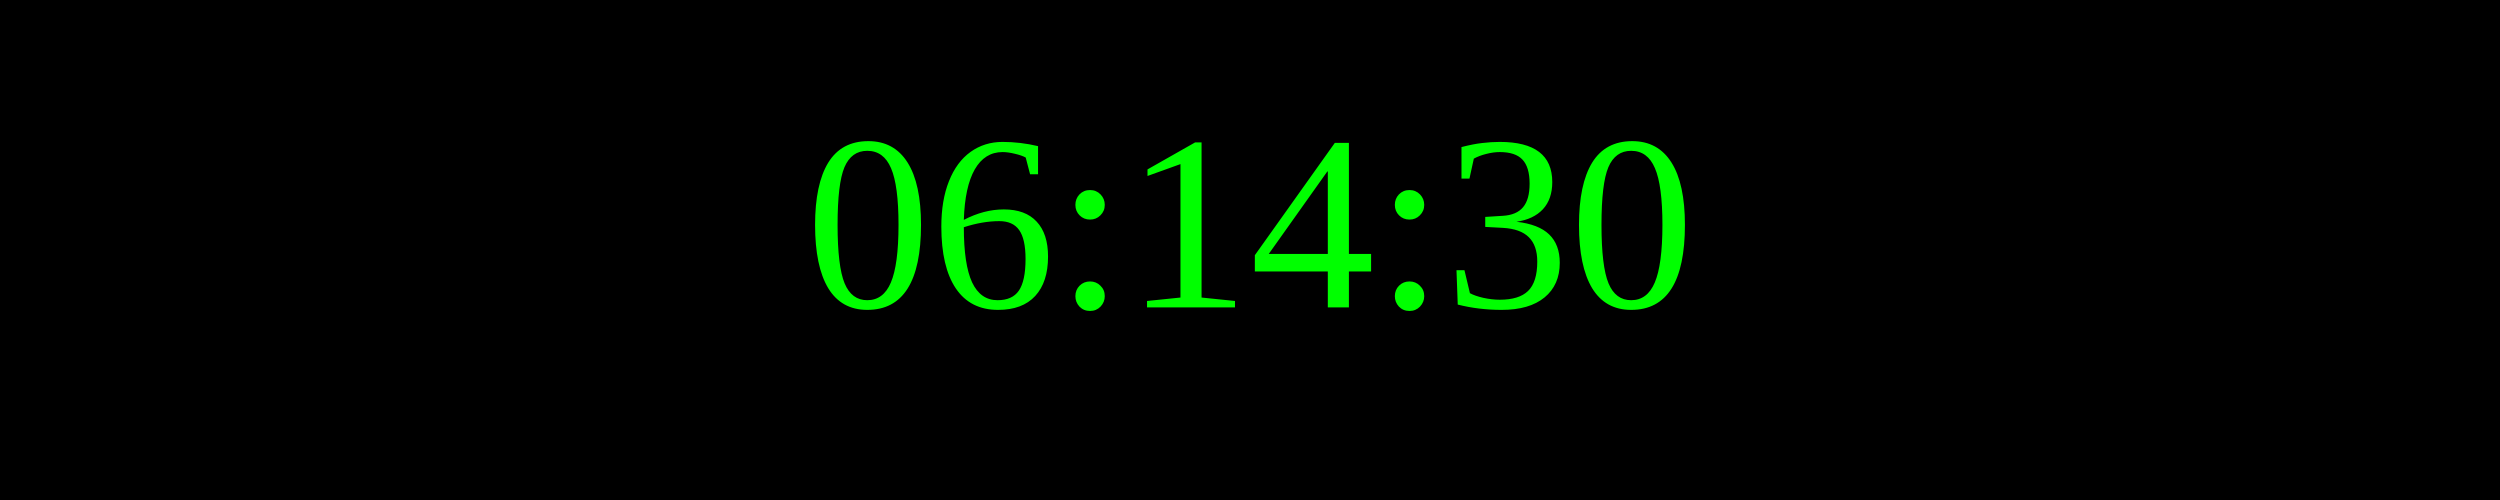
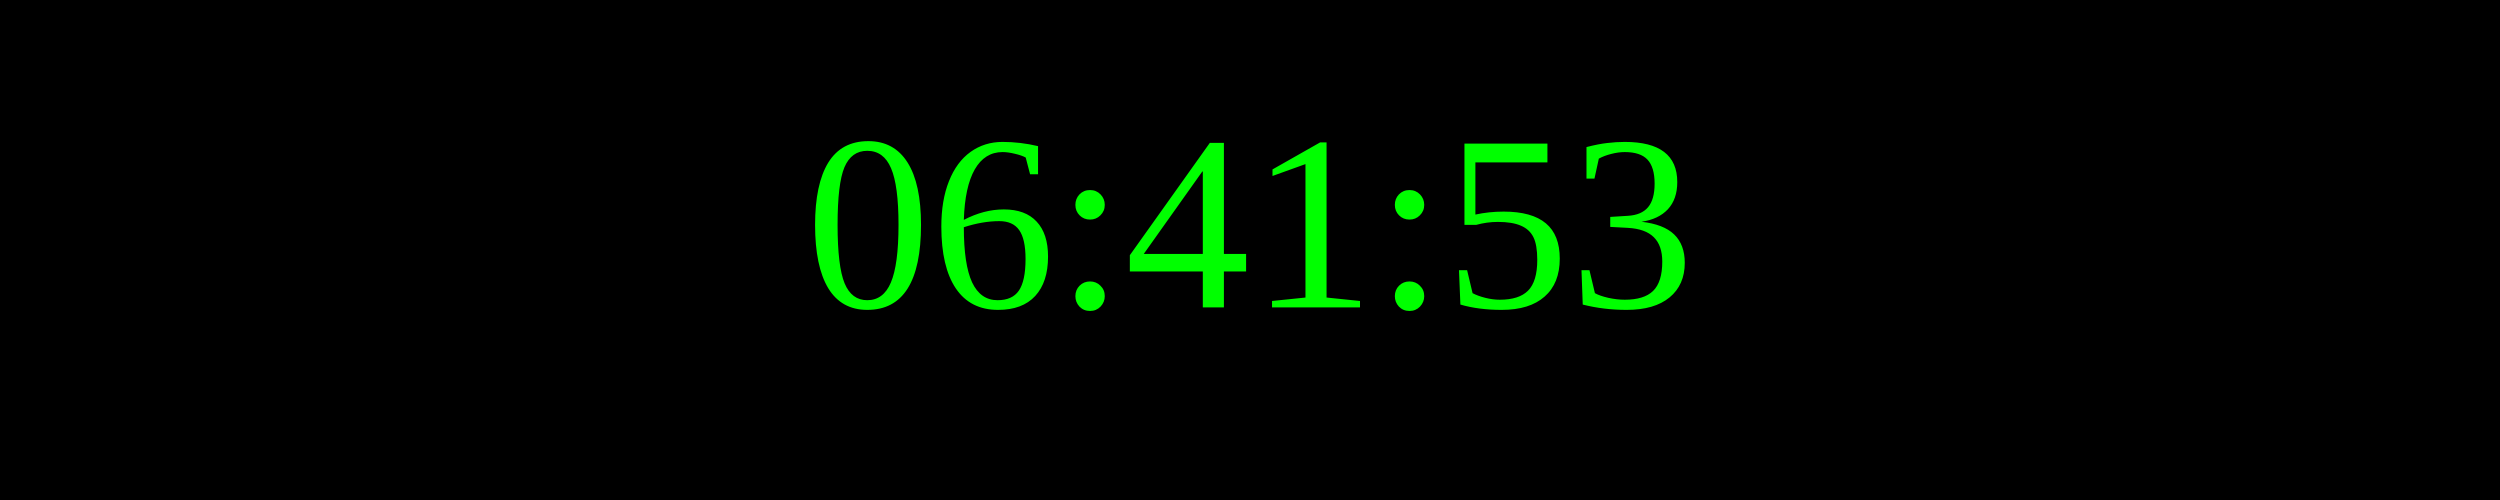
<svg xmlns="http://www.w3.org/2000/svg" width="250" height="50">
  <rect width="100%" height="100%" fill="black" />
  <text x="50%" y="50%" font-size="25" fill="lime" text-anchor="middle" dominant-baseline="middle">
- 06:14:30
+ 06:41:53
</text>
</svg>
